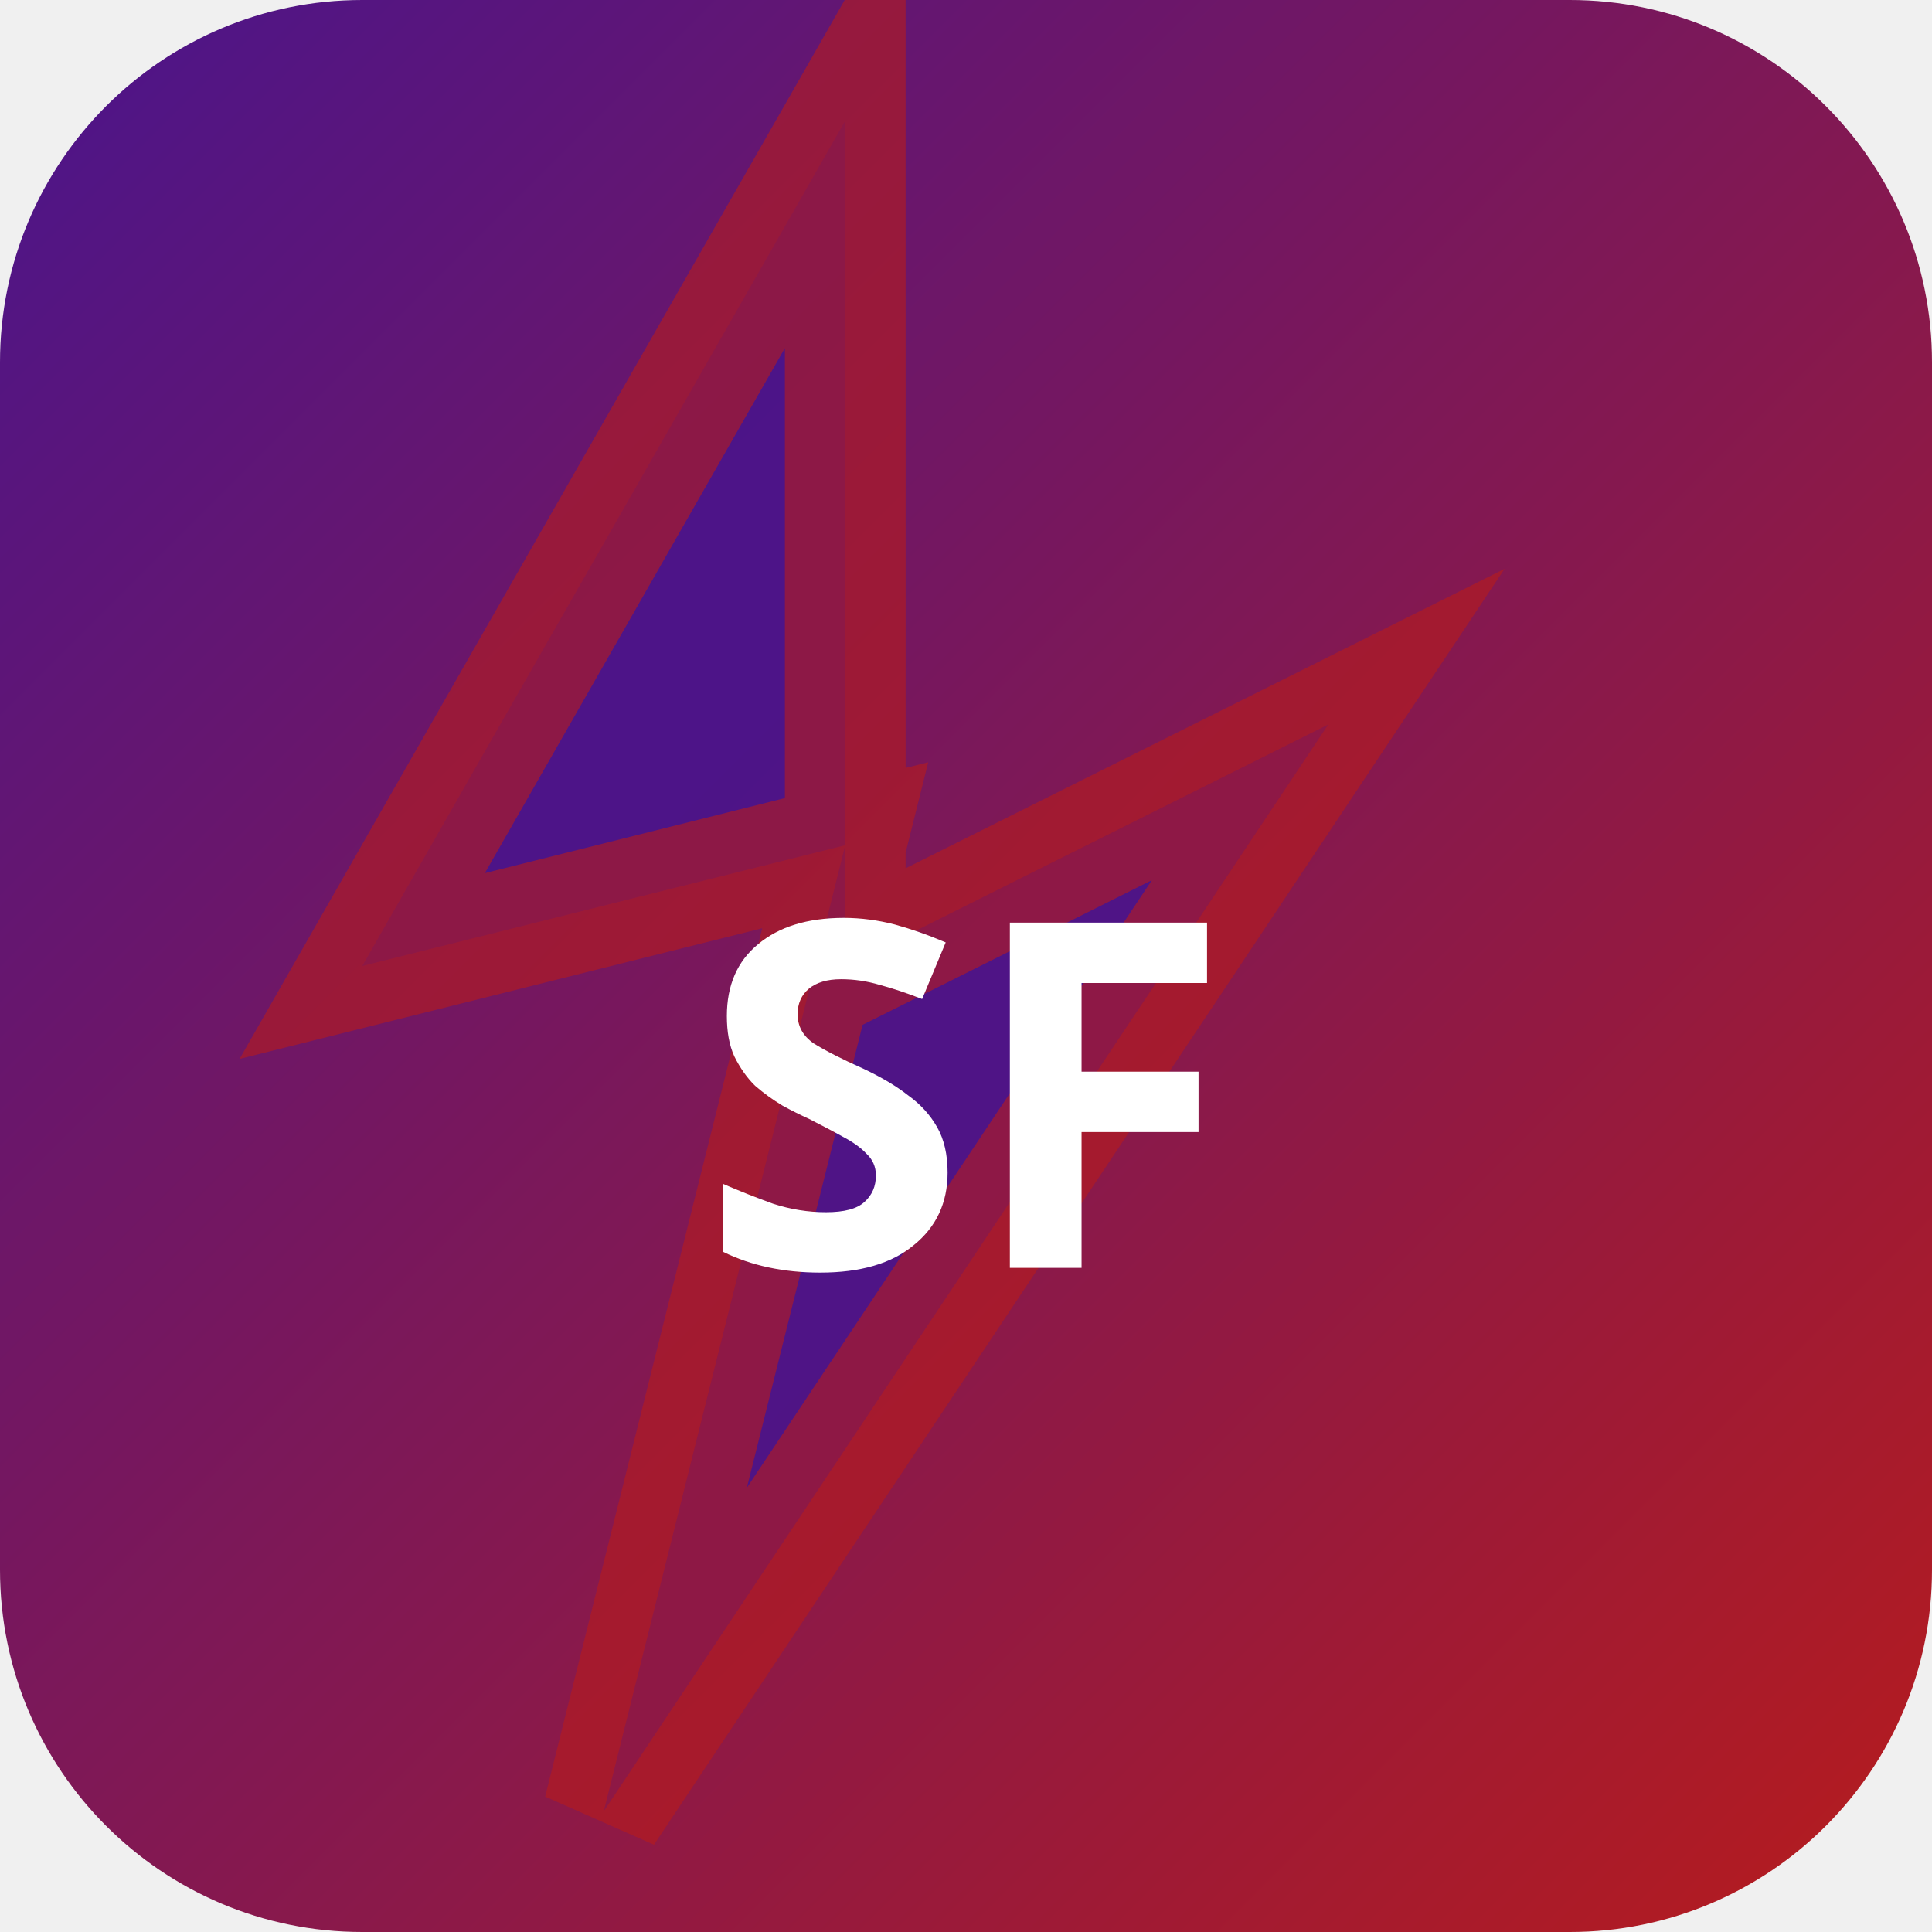
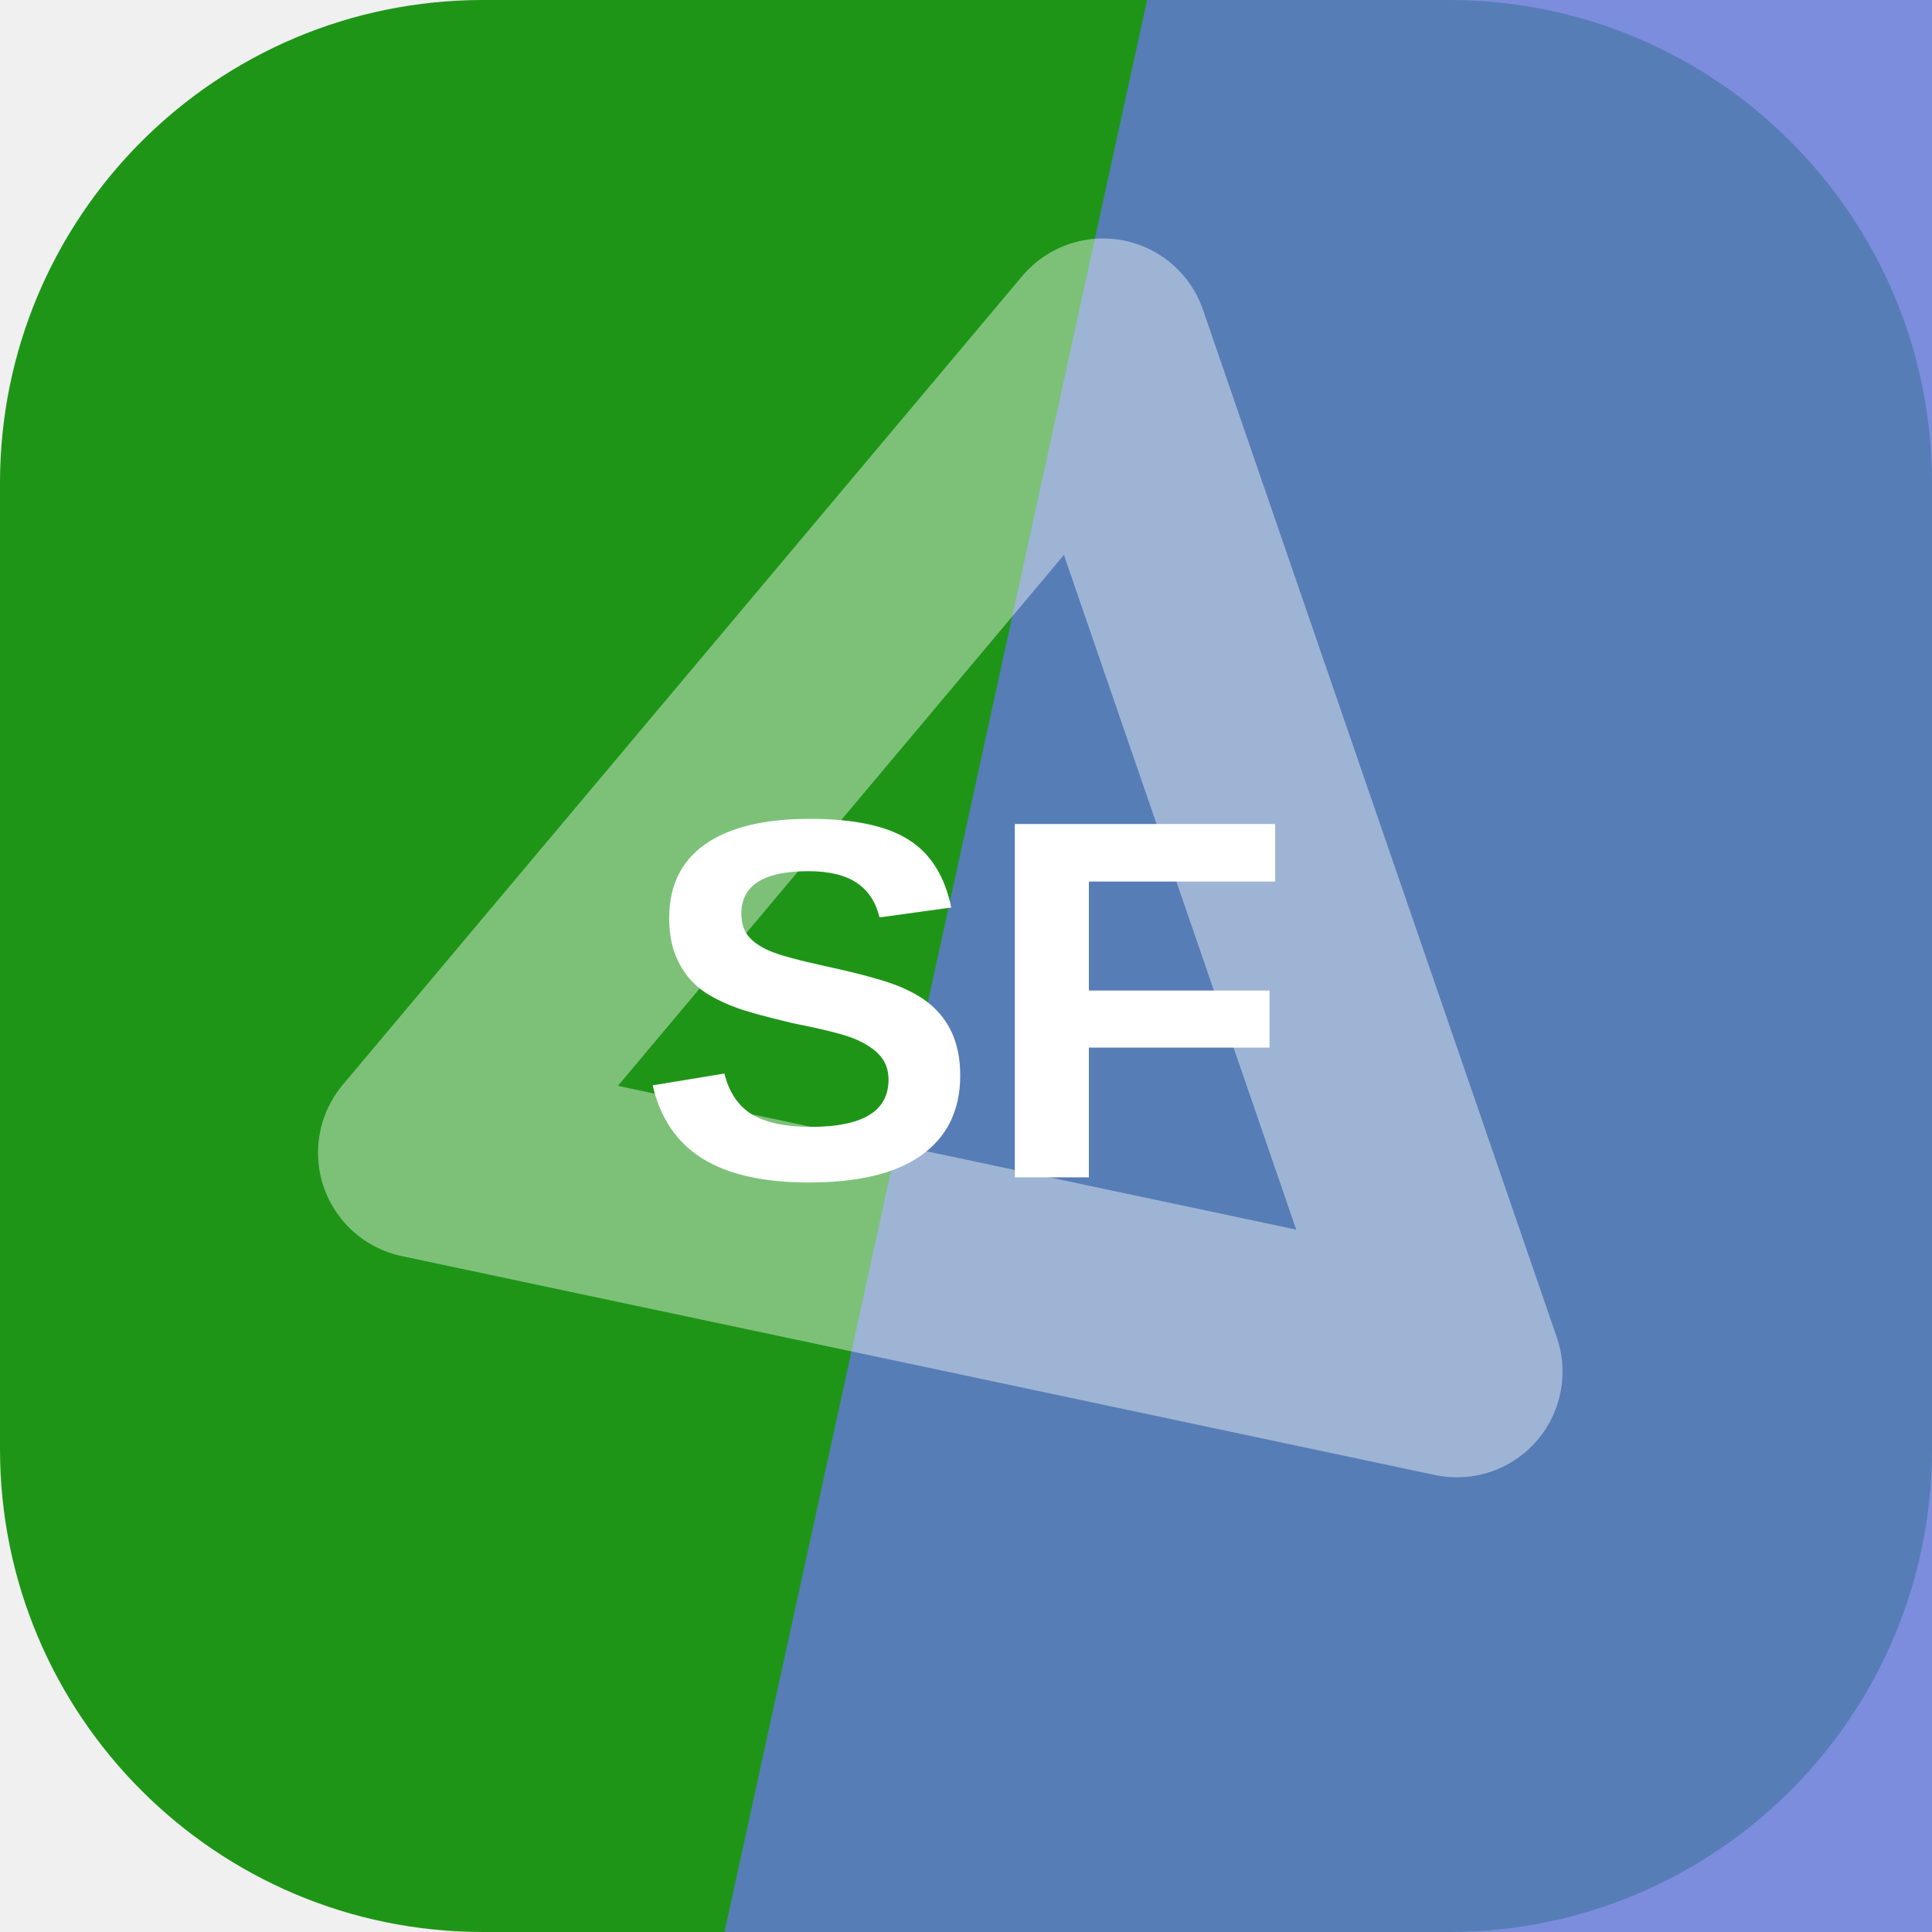
- <svg xmlns="http://www.w3.org/2000/svg" width="32" height="32" viewBox="0 0 32 32">
-   <defs>
-     <linearGradient id="bgsf-t" x1="0" y1="0" x2="1" y2="1">
-       <stop offset="0%" stop-color="#4a148c" />
-       <stop offset="100%" stop-color="#b71c1c" />
-     </linearGradient>
-   </defs>
-   <rect width="32" height="32" rx="6" fill="url(#bgsf-t)" />
-   <polygon points="14,2 6,16 14,14 10,30 22,12 14,16" fill="rgba(74,20,140,0.9)" stroke="rgba(183,28,28,0.6)" stroke-width="2" />
-   <text x="16" y="21" text-anchor="middle" fill="#fff" font-size="8" font-weight="700" font-family="system-ui">SF</text>
+ <svg xmlns="http://www.w3.org/2000/svg" width="64" height="64" viewBox="0 0 64 64" role="img">
+   <rect width="64" height="64" rx="16" fill="hsl(117 72% 34%)" />
+   <path d="M38 0h26v64H24Z" fill="hsl(230 61% 62%)" opacity="0.82" />
+   <g transform="rotate(251 32 32)" opacity="0.42">
+     <path d="M14 43 32 13l18 30Z" fill="none" stroke="#ffffff" stroke-width="7" stroke-linejoin="round" />
+   </g>
+   <text x="32" y="39" text-anchor="middle" fill="#ffffff" font-family="Arial,Helvetica,sans-serif" font-size="17" font-weight="700" letter-spacing="0">SF</text>
</svg>
